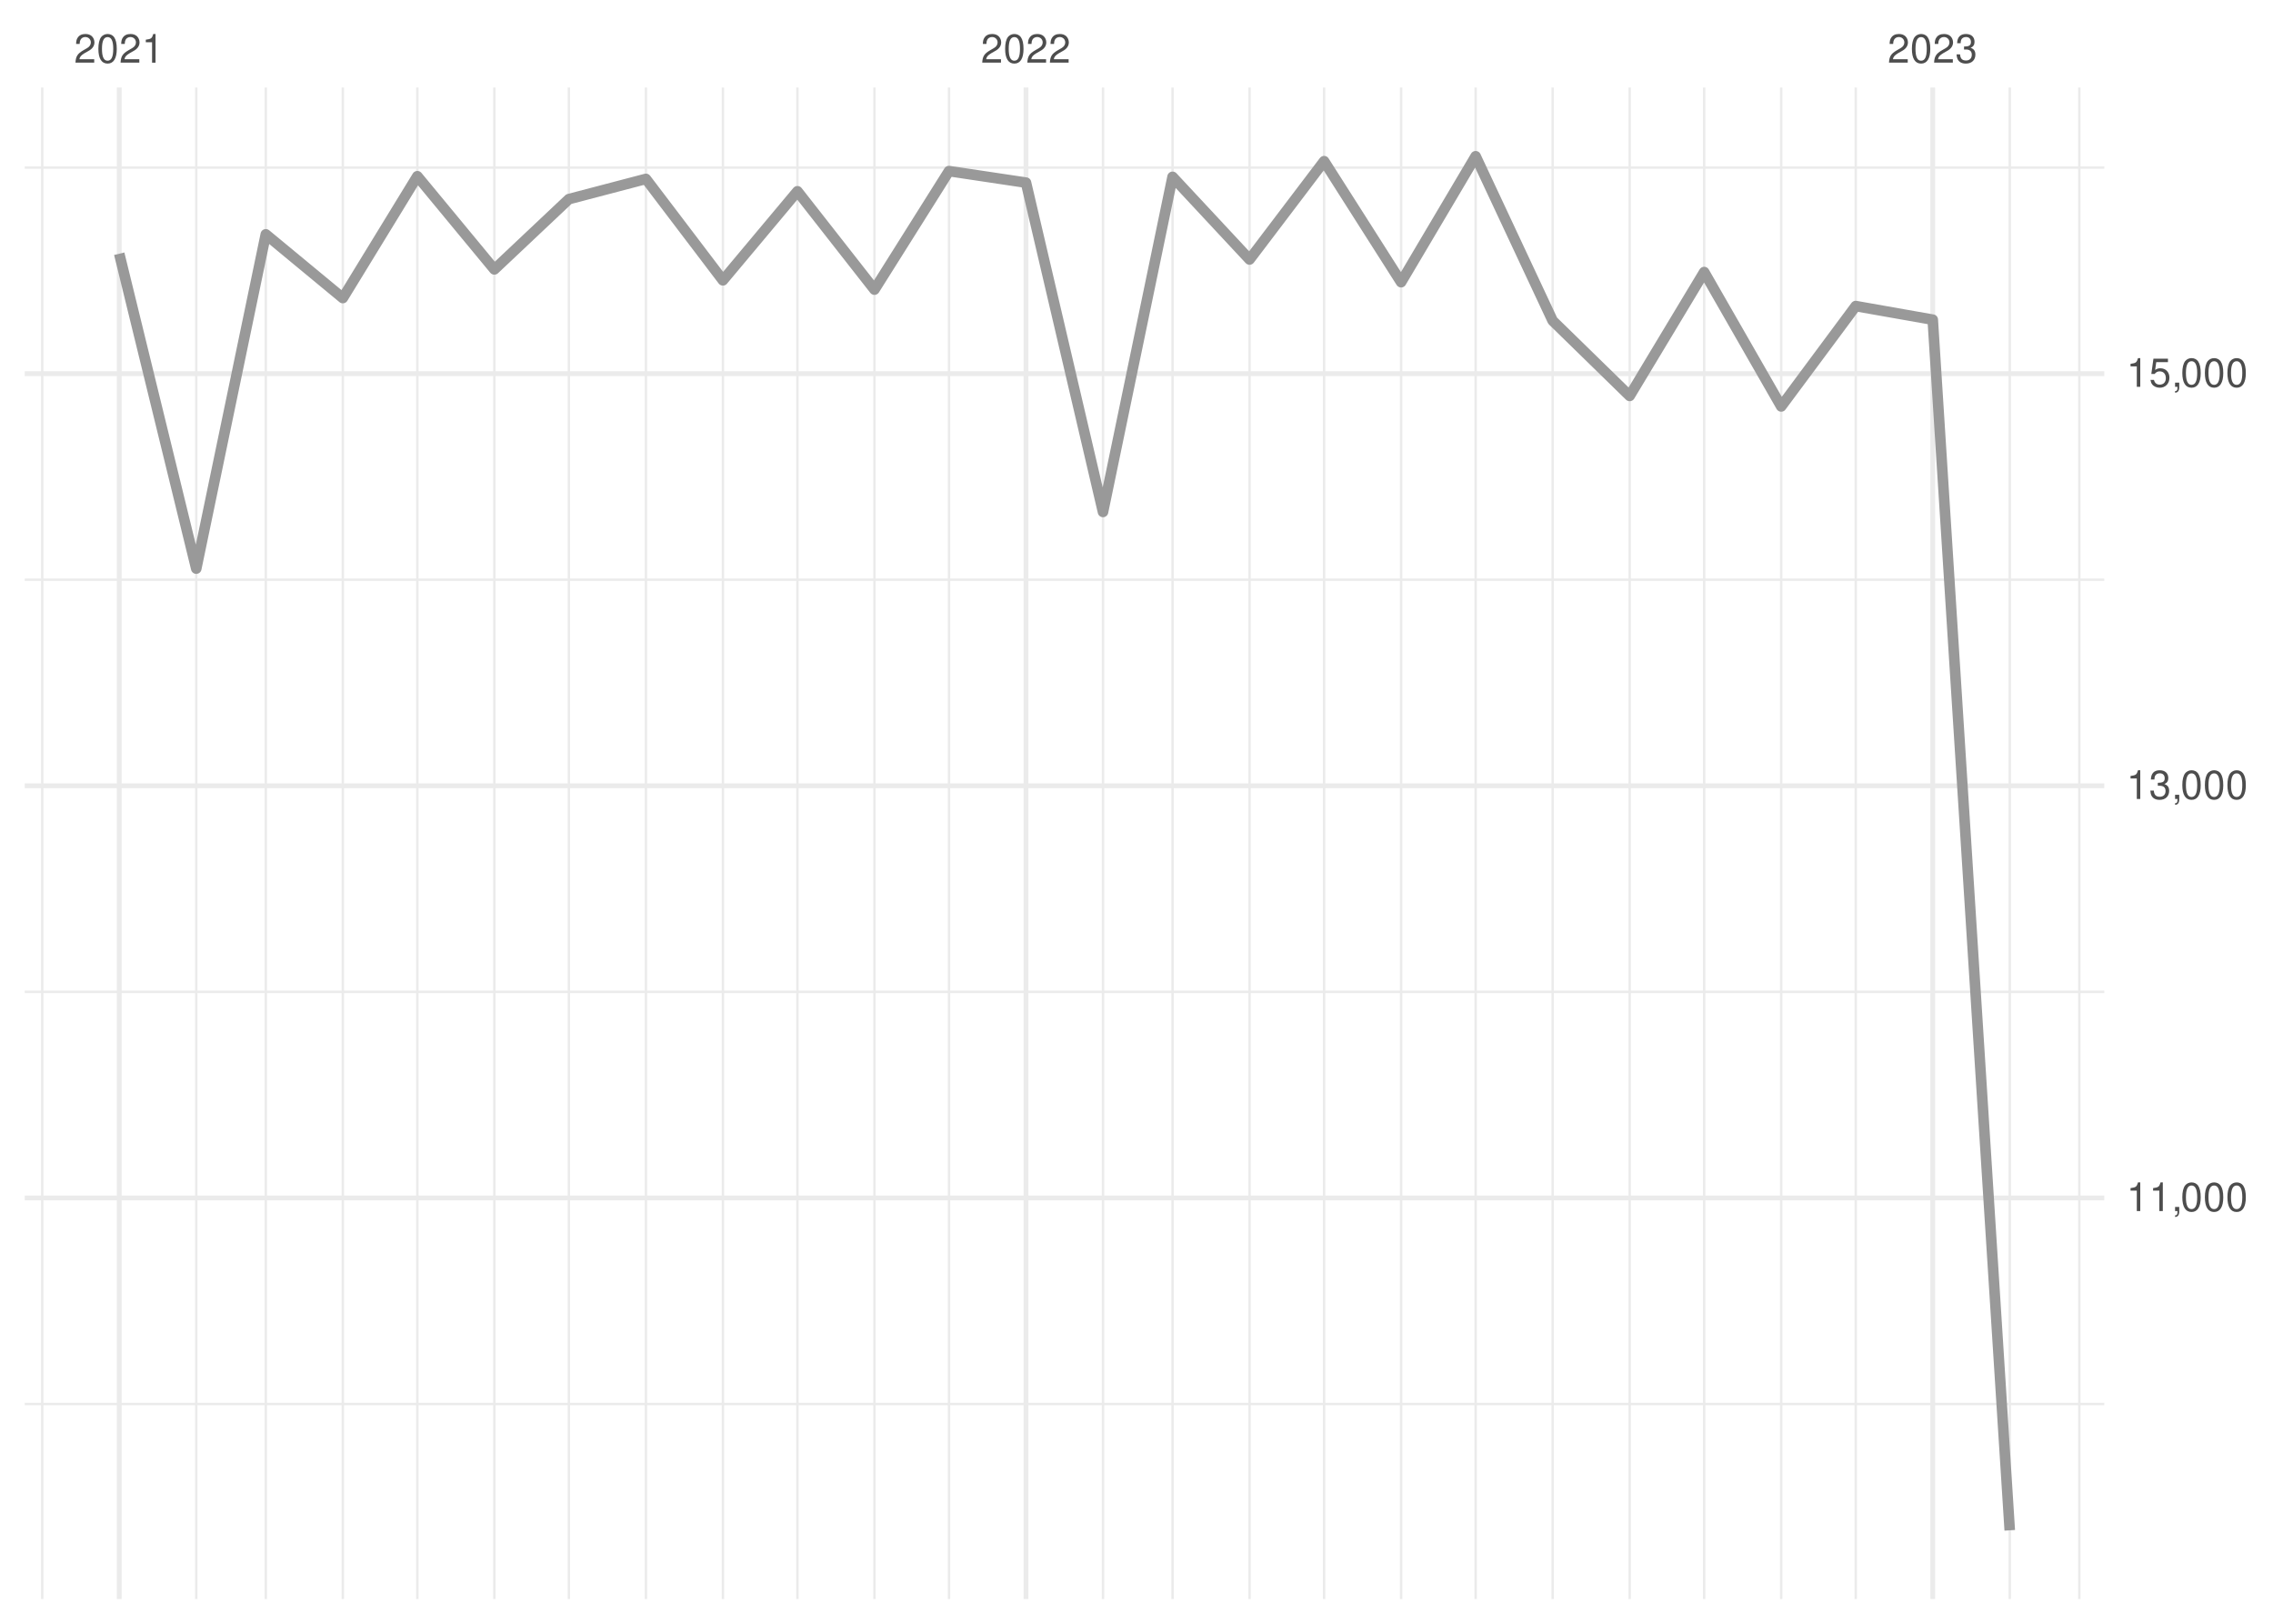
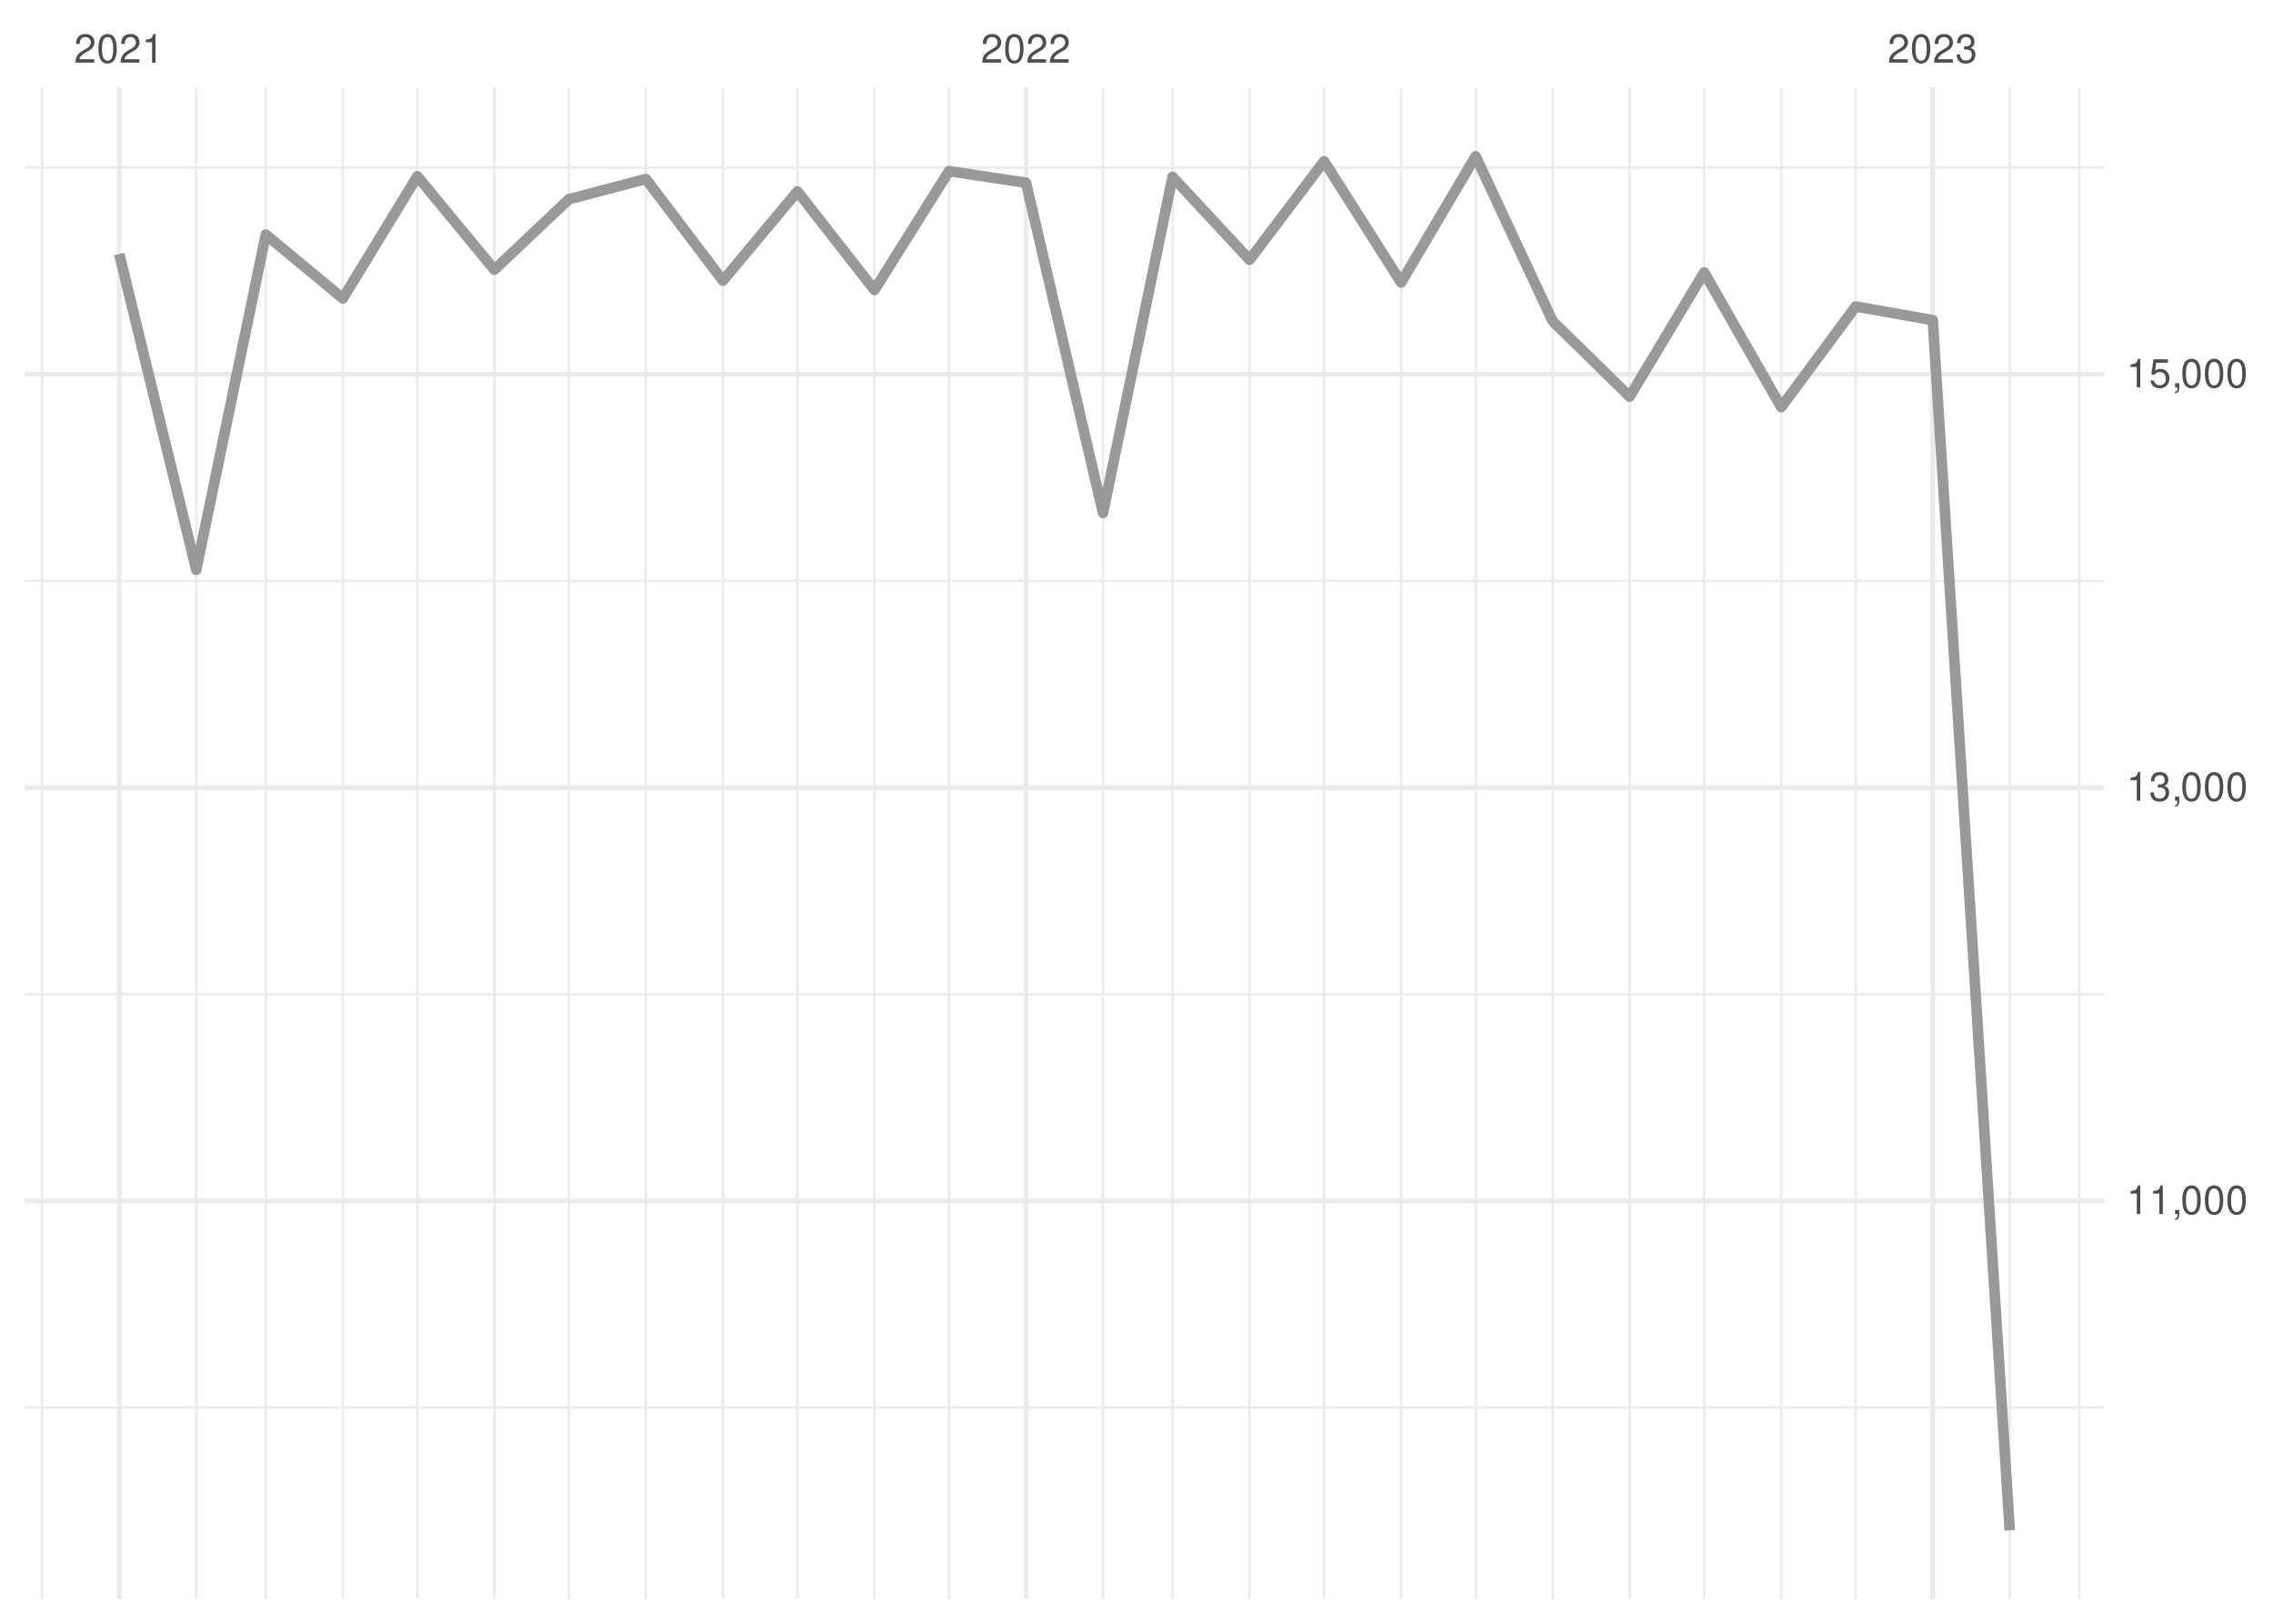
<svg xmlns="http://www.w3.org/2000/svg" xmlns:xlink="http://www.w3.org/1999/xlink" width="504pt" height="360pt" viewBox="0 0 504 360" version="1.1">
  <defs>
    <g>
      <symbol overflow="visible" id="glyph0-0">
        <path style="stroke:none;" d="" />
      </symbol>
      <symbol overflow="visible" id="glyph0-1">
        <path style="stroke:none;" d="M 4.453 -0.766 L 1.172 -0.766 C 1.25 -1.297 1.531 -1.625 2.297 -2.094 L 3.172 -2.594 C 4.047 -3.062 4.5 -3.719 4.5 -4.5 C 4.5 -5.031 4.281 -5.531 3.922 -5.875 C 3.547 -6.203 3.094 -6.359 2.5 -6.359 C 1.703 -6.359 1.125 -6.078 0.781 -5.531 C 0.547 -5.203 0.453 -4.797 0.438 -4.156 L 1.219 -4.156 C 1.234 -4.594 1.297 -4.844 1.406 -5.062 C 1.594 -5.438 2 -5.688 2.469 -5.688 C 3.172 -5.688 3.703 -5.172 3.703 -4.484 C 3.703 -3.969 3.406 -3.531 2.859 -3.219 L 2.047 -2.75 C 0.75 -2 0.375 -1.406 0.297 -0.016 L 4.453 -0.016 Z M 4.453 -0.766 " />
      </symbol>
      <symbol overflow="visible" id="glyph0-2">
        <path style="stroke:none;" d="M 2.422 -6.359 C 1.844 -6.359 1.312 -6.094 0.984 -5.672 C 0.578 -5.109 0.375 -4.25 0.375 -3.078 C 0.375 -0.938 1.078 0.203 2.422 0.203 C 3.734 0.203 4.453 -0.938 4.453 -3.031 C 4.453 -4.25 4.266 -5.078 3.859 -5.672 C 3.531 -6.109 3.016 -6.359 2.422 -6.359 Z M 2.422 -5.672 C 3.25 -5.672 3.672 -4.828 3.672 -3.094 C 3.672 -1.281 3.266 -0.438 2.406 -0.438 C 1.578 -0.438 1.172 -1.312 1.172 -3.062 C 1.172 -4.828 1.578 -5.672 2.422 -5.672 Z M 2.422 -5.672 " />
      </symbol>
      <symbol overflow="visible" id="glyph0-3">
        <path style="stroke:none;" d="M 2.281 -4.531 L 2.281 0 L 3.047 0 L 3.047 -6.359 L 2.547 -6.359 C 2.266 -5.391 2.094 -5.25 0.891 -5.094 L 0.891 -4.531 Z M 2.281 -4.531 " />
      </symbol>
      <symbol overflow="visible" id="glyph0-4">
        <path style="stroke:none;" d="M 1.938 -2.922 L 2.359 -2.922 C 3.203 -2.922 3.656 -2.531 3.656 -1.766 C 3.656 -0.969 3.172 -0.484 2.375 -0.484 C 1.516 -0.484 1.109 -0.922 1.062 -1.844 L 0.281 -1.844 C 0.312 -1.344 0.406 -1 0.547 -0.719 C 0.875 -0.109 1.484 0.203 2.344 0.203 C 3.625 0.203 4.453 -0.578 4.453 -1.781 C 4.453 -2.594 4.141 -3.031 3.391 -3.297 C 3.969 -3.531 4.266 -3.969 4.266 -4.609 C 4.266 -5.703 3.547 -6.359 2.359 -6.359 C 1.109 -6.359 0.438 -5.656 0.406 -4.312 L 1.188 -4.312 C 1.203 -4.703 1.234 -4.922 1.328 -5.109 C 1.5 -5.469 1.891 -5.688 2.375 -5.688 C 3.062 -5.688 3.469 -5.266 3.469 -4.578 C 3.469 -4.141 3.312 -3.859 2.969 -3.719 C 2.766 -3.625 2.484 -3.594 1.938 -3.578 Z M 1.938 -2.922 " />
      </symbol>
      <symbol overflow="visible" id="glyph0-5">
        <path style="stroke:none;" d="M 0.766 -0.922 L 0.766 0 L 1.297 0 L 1.297 0.156 C 1.297 0.766 1.172 0.938 0.766 0.953 L 0.766 1.297 C 1.344 1.312 1.688 0.891 1.688 0.141 L 1.688 -0.922 Z M 0.766 -0.922 " />
      </symbol>
      <symbol overflow="visible" id="glyph0-6">
        <path style="stroke:none;" d="M 4.188 -6.234 L 0.969 -6.234 L 0.5 -2.844 L 1.219 -2.844 C 1.578 -3.266 1.875 -3.422 2.359 -3.422 C 3.203 -3.422 3.719 -2.844 3.719 -1.922 C 3.719 -1.031 3.203 -0.484 2.359 -0.484 C 1.688 -0.484 1.266 -0.828 1.078 -1.531 L 0.312 -1.531 C 0.406 -1.016 0.5 -0.781 0.688 -0.547 C 1.031 -0.078 1.672 0.203 2.375 0.203 C 3.641 0.203 4.516 -0.719 4.516 -2.031 C 4.516 -3.266 3.688 -4.109 2.5 -4.109 C 2.062 -4.109 1.703 -4 1.344 -3.734 L 1.594 -5.469 L 4.188 -5.469 Z M 4.188 -6.234 " />
      </symbol>
    </g>
    <clipPath id="clip1">
-       <path d="M 5.48 311 L 466.59 311 L 466.59 312 L 5.48 312 Z M 5.48 311 " />
+       <path d="M 5.48 311 L 466.59 311 L 466.59 313 L 5.48 313 Z M 5.48 311 " />
    </clipPath>
    <clipPath id="clip2">
-       <path d="M 5.48 219 L 466.59 219 L 466.59 221 L 5.48 221 Z M 5.48 219 " />
+       <path d="M 5.48 220 L 466.59 220 L 466.59 221 L 5.48 221 Z M 5.48 220 " />
    </clipPath>
    <clipPath id="clip3">
-       <path d="M 5.48 128 L 466.59 128 L 466.59 129 L 5.48 129 Z M 5.48 128 " />
+       <path d="M 5.48 128 L 466.59 128 L 466.59 130 L 5.48 130 Z M 5.48 128 " />
    </clipPath>
    <clipPath id="clip4">
      <path d="M 5.48 36 L 466.59 36 L 466.59 38 L 5.48 38 Z M 5.48 36 " />
    </clipPath>
    <clipPath id="clip5">
      <path d="M 9 19.41 L 10 19.41 L 10 354.52 L 9 354.52 Z M 9 19.41 " />
    </clipPath>
    <clipPath id="clip6">
      <path d="M 43 19.41 L 44 19.41 L 44 354.52 L 43 354.52 Z M 43 19.41 " />
    </clipPath>
    <clipPath id="clip7">
      <path d="M 58 19.41 L 60 19.41 L 60 354.52 L 58 354.52 Z M 58 19.41 " />
    </clipPath>
    <clipPath id="clip8">
      <path d="M 75 19.41 L 77 19.41 L 77 354.52 L 75 354.52 Z M 75 19.41 " />
    </clipPath>
    <clipPath id="clip9">
      <path d="M 92 19.41 L 93 19.41 L 93 354.52 L 92 354.52 Z M 92 19.41 " />
    </clipPath>
    <clipPath id="clip10">
      <path d="M 109 19.41 L 110 19.41 L 110 354.52 L 109 354.52 Z M 109 19.41 " />
    </clipPath>
    <clipPath id="clip11">
      <path d="M 125 19.41 L 127 19.41 L 127 354.52 L 125 354.52 Z M 125 19.41 " />
    </clipPath>
    <clipPath id="clip12">
      <path d="M 142 19.41 L 144 19.41 L 144 354.52 L 142 354.52 Z M 142 19.41 " />
    </clipPath>
    <clipPath id="clip13">
      <path d="M 160 19.41 L 161 19.41 L 161 354.52 L 160 354.52 Z M 160 19.41 " />
    </clipPath>
    <clipPath id="clip14">
      <path d="M 176 19.41 L 178 19.41 L 178 354.52 L 176 354.52 Z M 176 19.41 " />
    </clipPath>
    <clipPath id="clip15">
      <path d="M 193 19.41 L 195 19.41 L 195 354.52 L 193 354.52 Z M 193 19.41 " />
    </clipPath>
    <clipPath id="clip16">
      <path d="M 210 19.41 L 211 19.41 L 211 354.52 L 210 354.52 Z M 210 19.41 " />
    </clipPath>
    <clipPath id="clip17">
      <path d="M 244 19.41 L 245 19.41 L 245 354.52 L 244 354.52 Z M 244 19.41 " />
    </clipPath>
    <clipPath id="clip18">
      <path d="M 259 19.41 L 261 19.41 L 261 354.52 L 259 354.52 Z M 259 19.41 " />
    </clipPath>
    <clipPath id="clip19">
      <path d="M 276 19.41 L 278 19.41 L 278 354.52 L 276 354.52 Z M 276 19.41 " />
    </clipPath>
    <clipPath id="clip20">
      <path d="M 293 19.41 L 294 19.41 L 294 354.52 L 293 354.52 Z M 293 19.41 " />
    </clipPath>
    <clipPath id="clip21">
      <path d="M 310 19.41 L 311 19.41 L 311 354.52 L 310 354.52 Z M 310 19.41 " />
    </clipPath>
    <clipPath id="clip22">
      <path d="M 326 19.41 L 328 19.41 L 328 354.52 L 326 354.52 Z M 326 19.41 " />
    </clipPath>
    <clipPath id="clip23">
      <path d="M 344 19.41 L 345 19.41 L 345 354.52 L 344 354.52 Z M 344 19.41 " />
    </clipPath>
    <clipPath id="clip24">
      <path d="M 361 19.41 L 362 19.41 L 362 354.52 L 361 354.52 Z M 361 19.41 " />
    </clipPath>
    <clipPath id="clip25">
      <path d="M 377 19.41 L 379 19.41 L 379 354.52 L 377 354.52 Z M 377 19.41 " />
    </clipPath>
    <clipPath id="clip26">
      <path d="M 394 19.41 L 396 19.41 L 396 354.52 L 394 354.52 Z M 394 19.41 " />
    </clipPath>
    <clipPath id="clip27">
      <path d="M 411 19.41 L 412 19.41 L 412 354.52 L 411 354.52 Z M 411 19.41 " />
    </clipPath>
    <clipPath id="clip28">
      <path d="M 445 19.41 L 446 19.41 L 446 354.52 L 445 354.52 Z M 445 19.41 " />
    </clipPath>
    <clipPath id="clip29">
      <path d="M 460 19.41 L 462 19.41 L 462 354.52 L 460 354.52 Z M 460 19.41 " />
    </clipPath>
    <clipPath id="clip30">
      <path d="M 5.48 265 L 466.59 265 L 466.59 267 L 5.48 267 Z M 5.48 265 " />
    </clipPath>
    <clipPath id="clip31">
-       <path d="M 5.48 173 L 466.59 173 L 466.59 175 L 5.48 175 Z M 5.48 173 " />
+       <path d="M 5.48 174 L 466.59 174 L 466.59 176 L 5.48 176 Z M 5.48 174 " />
    </clipPath>
    <clipPath id="clip32">
      <path d="M 5.48 82 L 466.59 82 L 466.59 84 L 5.48 84 Z M 5.48 82 " />
    </clipPath>
    <clipPath id="clip33">
      <path d="M 25 19.41 L 27 19.41 L 27 354.52 L 25 354.52 Z M 25 19.41 " />
    </clipPath>
    <clipPath id="clip34">
      <path d="M 226 19.41 L 229 19.41 L 229 354.52 L 226 354.52 Z M 226 19.41 " />
    </clipPath>
    <clipPath id="clip35">
      <path d="M 428 19.41 L 430 19.41 L 430 354.52 L 428 354.52 Z M 428 19.41 " />
    </clipPath>
  </defs>
  <g id="surface26">
    <rect x="0" y="0" width="504" height="360" style="fill:rgb(100%,100%,100%);fill-opacity:1;stroke:none;" />
    <g clip-path="url(#clip1)" clip-rule="nonzero">
-       <path style="fill:none;stroke-width:0.533;stroke-linecap:butt;stroke-linejoin:round;stroke:rgb(92.157%,92.157%,92.157%);stroke-opacity:1;stroke-miterlimit:10;" d="M 5.48 311.281 L 466.59 311.281 " />
+       <path style="fill:none;stroke-width:0.533;stroke-linecap:butt;stroke-linejoin:round;stroke:rgb(92.157%,92.157%,92.157%);stroke-opacity:1;stroke-miterlimit:10;" d="M 5.48 312.074 L 466.59 312.074 " />
    </g>
    <g clip-path="url(#clip2)" clip-rule="nonzero">
-       <path style="fill:none;stroke-width:0.533;stroke-linecap:butt;stroke-linejoin:round;stroke:rgb(92.157%,92.157%,92.157%);stroke-opacity:1;stroke-miterlimit:10;" d="M 5.48 219.906 L 466.59 219.906 " />
+       <path style="fill:none;stroke-width:0.533;stroke-linecap:butt;stroke-linejoin:round;stroke:rgb(92.157%,92.157%,92.157%);stroke-opacity:1;stroke-miterlimit:10;" d="M 5.48 220.438 L 466.59 220.438 " />
    </g>
    <g clip-path="url(#clip3)" clip-rule="nonzero">
-       <path style="fill:none;stroke-width:0.533;stroke-linecap:butt;stroke-linejoin:round;stroke:rgb(92.157%,92.157%,92.157%);stroke-opacity:1;stroke-miterlimit:10;" d="M 5.48 128.531 L 466.59 128.531 " />
+       <path style="fill:none;stroke-width:0.533;stroke-linecap:butt;stroke-linejoin:round;stroke:rgb(92.157%,92.157%,92.157%);stroke-opacity:1;stroke-miterlimit:10;" d="M 5.48 128.801 L 466.59 128.801 " />
    </g>
    <g clip-path="url(#clip4)" clip-rule="nonzero">
-       <path style="fill:none;stroke-width:0.533;stroke-linecap:butt;stroke-linejoin:round;stroke:rgb(92.157%,92.157%,92.157%);stroke-opacity:1;stroke-miterlimit:10;" d="M 5.48 37.156 L 466.59 37.156 " />
+       <path style="fill:none;stroke-width:0.533;stroke-linecap:butt;stroke-linejoin:round;stroke:rgb(92.157%,92.157%,92.157%);stroke-opacity:1;stroke-miterlimit:10;" d="M 5.48 37.164 L 466.59 37.164 " />
    </g>
    <g clip-path="url(#clip5)" clip-rule="nonzero">
      <path style="fill:none;stroke-width:0.533;stroke-linecap:butt;stroke-linejoin:round;stroke:rgb(92.157%,92.157%,92.157%);stroke-opacity:1;stroke-miterlimit:10;" d="M 9.363 354.52 L 9.363 19.41 " />
    </g>
    <g clip-path="url(#clip6)" clip-rule="nonzero">
      <path style="fill:none;stroke-width:0.533;stroke-linecap:butt;stroke-linejoin:round;stroke:rgb(92.157%,92.157%,92.157%);stroke-opacity:1;stroke-miterlimit:10;" d="M 43.516 354.52 L 43.516 19.41 " />
    </g>
    <g clip-path="url(#clip7)" clip-rule="nonzero">
      <path style="fill:none;stroke-width:0.533;stroke-linecap:butt;stroke-linejoin:round;stroke:rgb(92.157%,92.157%,92.157%);stroke-opacity:1;stroke-miterlimit:10;" d="M 58.938 354.52 L 58.938 19.41 " />
    </g>
    <g clip-path="url(#clip8)" clip-rule="nonzero">
      <path style="fill:none;stroke-width:0.533;stroke-linecap:butt;stroke-linejoin:round;stroke:rgb(92.157%,92.157%,92.157%);stroke-opacity:1;stroke-miterlimit:10;" d="M 76.016 354.52 L 76.016 19.41 " />
    </g>
    <g clip-path="url(#clip9)" clip-rule="nonzero">
      <path style="fill:none;stroke-width:0.533;stroke-linecap:butt;stroke-linejoin:round;stroke:rgb(92.157%,92.157%,92.157%);stroke-opacity:1;stroke-miterlimit:10;" d="M 92.539 354.52 L 92.539 19.41 " />
    </g>
    <g clip-path="url(#clip10)" clip-rule="nonzero">
      <path style="fill:none;stroke-width:0.533;stroke-linecap:butt;stroke-linejoin:round;stroke:rgb(92.157%,92.157%,92.157%);stroke-opacity:1;stroke-miterlimit:10;" d="M 109.617 354.52 L 109.617 19.41 " />
    </g>
    <g clip-path="url(#clip11)" clip-rule="nonzero">
      <path style="fill:none;stroke-width:0.533;stroke-linecap:butt;stroke-linejoin:round;stroke:rgb(92.157%,92.157%,92.157%);stroke-opacity:1;stroke-miterlimit:10;" d="M 126.141 354.52 L 126.141 19.41 " />
    </g>
    <g clip-path="url(#clip12)" clip-rule="nonzero">
      <path style="fill:none;stroke-width:0.533;stroke-linecap:butt;stroke-linejoin:round;stroke:rgb(92.157%,92.157%,92.157%);stroke-opacity:1;stroke-miterlimit:10;" d="M 143.219 354.52 L 143.219 19.41 " />
    </g>
    <g clip-path="url(#clip13)" clip-rule="nonzero">
      <path style="fill:none;stroke-width:0.533;stroke-linecap:butt;stroke-linejoin:round;stroke:rgb(92.157%,92.157%,92.157%);stroke-opacity:1;stroke-miterlimit:10;" d="M 160.293 354.52 L 160.293 19.41 " />
    </g>
    <g clip-path="url(#clip14)" clip-rule="nonzero">
      <path style="fill:none;stroke-width:0.533;stroke-linecap:butt;stroke-linejoin:round;stroke:rgb(92.157%,92.157%,92.157%);stroke-opacity:1;stroke-miterlimit:10;" d="M 176.82 354.52 L 176.82 19.41 " />
    </g>
    <g clip-path="url(#clip15)" clip-rule="nonzero">
      <path style="fill:none;stroke-width:0.533;stroke-linecap:butt;stroke-linejoin:round;stroke:rgb(92.157%,92.157%,92.157%);stroke-opacity:1;stroke-miterlimit:10;" d="M 193.895 354.52 L 193.895 19.41 " />
    </g>
    <g clip-path="url(#clip16)" clip-rule="nonzero">
      <path style="fill:none;stroke-width:0.533;stroke-linecap:butt;stroke-linejoin:round;stroke:rgb(92.157%,92.157%,92.157%);stroke-opacity:1;stroke-miterlimit:10;" d="M 210.422 354.52 L 210.422 19.41 " />
    </g>
    <g clip-path="url(#clip17)" clip-rule="nonzero">
      <path style="fill:none;stroke-width:0.533;stroke-linecap:butt;stroke-linejoin:round;stroke:rgb(92.157%,92.157%,92.157%);stroke-opacity:1;stroke-miterlimit:10;" d="M 244.574 354.52 L 244.574 19.41 " />
    </g>
    <g clip-path="url(#clip18)" clip-rule="nonzero">
      <path style="fill:none;stroke-width:0.533;stroke-linecap:butt;stroke-linejoin:round;stroke:rgb(92.157%,92.157%,92.157%);stroke-opacity:1;stroke-miterlimit:10;" d="M 259.996 354.52 L 259.996 19.41 " />
    </g>
    <g clip-path="url(#clip19)" clip-rule="nonzero">
      <path style="fill:none;stroke-width:0.533;stroke-linecap:butt;stroke-linejoin:round;stroke:rgb(92.157%,92.157%,92.157%);stroke-opacity:1;stroke-miterlimit:10;" d="M 277.07 354.52 L 277.07 19.41 " />
    </g>
    <g clip-path="url(#clip20)" clip-rule="nonzero">
      <path style="fill:none;stroke-width:0.533;stroke-linecap:butt;stroke-linejoin:round;stroke:rgb(92.157%,92.157%,92.157%);stroke-opacity:1;stroke-miterlimit:10;" d="M 293.598 354.52 L 293.598 19.41 " />
    </g>
    <g clip-path="url(#clip21)" clip-rule="nonzero">
      <path style="fill:none;stroke-width:0.533;stroke-linecap:butt;stroke-linejoin:round;stroke:rgb(92.157%,92.157%,92.157%);stroke-opacity:1;stroke-miterlimit:10;" d="M 310.672 354.52 L 310.672 19.41 " />
    </g>
    <g clip-path="url(#clip22)" clip-rule="nonzero">
      <path style="fill:none;stroke-width:0.533;stroke-linecap:butt;stroke-linejoin:round;stroke:rgb(92.157%,92.157%,92.157%);stroke-opacity:1;stroke-miterlimit:10;" d="M 327.199 354.52 L 327.199 19.41 " />
    </g>
    <g clip-path="url(#clip23)" clip-rule="nonzero">
      <path style="fill:none;stroke-width:0.533;stroke-linecap:butt;stroke-linejoin:round;stroke:rgb(92.157%,92.157%,92.157%);stroke-opacity:1;stroke-miterlimit:10;" d="M 344.273 354.52 L 344.273 19.41 " />
    </g>
    <g clip-path="url(#clip24)" clip-rule="nonzero">
      <path style="fill:none;stroke-width:0.533;stroke-linecap:butt;stroke-linejoin:round;stroke:rgb(92.157%,92.157%,92.157%);stroke-opacity:1;stroke-miterlimit:10;" d="M 361.352 354.52 L 361.352 19.41 " />
    </g>
    <g clip-path="url(#clip25)" clip-rule="nonzero">
      <path style="fill:none;stroke-width:0.533;stroke-linecap:butt;stroke-linejoin:round;stroke:rgb(92.157%,92.157%,92.157%);stroke-opacity:1;stroke-miterlimit:10;" d="M 377.875 354.52 L 377.875 19.41 " />
    </g>
    <g clip-path="url(#clip26)" clip-rule="nonzero">
      <path style="fill:none;stroke-width:0.533;stroke-linecap:butt;stroke-linejoin:round;stroke:rgb(92.157%,92.157%,92.157%);stroke-opacity:1;stroke-miterlimit:10;" d="M 394.953 354.52 L 394.953 19.41 " />
    </g>
    <g clip-path="url(#clip27)" clip-rule="nonzero">
      <path style="fill:none;stroke-width:0.533;stroke-linecap:butt;stroke-linejoin:round;stroke:rgb(92.157%,92.157%,92.157%);stroke-opacity:1;stroke-miterlimit:10;" d="M 411.477 354.52 L 411.477 19.41 " />
    </g>
    <g clip-path="url(#clip28)" clip-rule="nonzero">
      <path style="fill:none;stroke-width:0.533;stroke-linecap:butt;stroke-linejoin:round;stroke:rgb(92.157%,92.157%,92.157%);stroke-opacity:1;stroke-miterlimit:10;" d="M 445.629 354.52 L 445.629 19.41 " />
    </g>
    <g clip-path="url(#clip29)" clip-rule="nonzero">
      <path style="fill:none;stroke-width:0.533;stroke-linecap:butt;stroke-linejoin:round;stroke:rgb(92.157%,92.157%,92.157%);stroke-opacity:1;stroke-miterlimit:10;" d="M 461.055 354.52 L 461.055 19.41 " />
    </g>
    <g clip-path="url(#clip30)" clip-rule="nonzero">
-       <path style="fill:none;stroke-width:1.067;stroke-linecap:butt;stroke-linejoin:round;stroke:rgb(92.157%,92.157%,92.157%);stroke-opacity:1;stroke-miterlimit:10;" d="M 5.48 265.594 L 466.59 265.594 " />
+       <path style="fill:none;stroke-width:1.067;stroke-linecap:butt;stroke-linejoin:round;stroke:rgb(92.157%,92.157%,92.157%);stroke-opacity:1;stroke-miterlimit:10;" d="M 5.48 266.254 L 466.59 266.254 " />
    </g>
    <g clip-path="url(#clip31)" clip-rule="nonzero">
-       <path style="fill:none;stroke-width:1.067;stroke-linecap:butt;stroke-linejoin:round;stroke:rgb(92.157%,92.157%,92.157%);stroke-opacity:1;stroke-miterlimit:10;" d="M 5.48 174.219 L 466.59 174.219 " />
+       <path style="fill:none;stroke-width:1.067;stroke-linecap:butt;stroke-linejoin:round;stroke:rgb(92.157%,92.157%,92.157%);stroke-opacity:1;stroke-miterlimit:10;" d="M 5.48 174.617 L 466.59 174.617 " />
    </g>
    <g clip-path="url(#clip32)" clip-rule="nonzero">
-       <path style="fill:none;stroke-width:1.067;stroke-linecap:butt;stroke-linejoin:round;stroke:rgb(92.157%,92.157%,92.157%);stroke-opacity:1;stroke-miterlimit:10;" d="M 5.48 82.844 L 466.59 82.844 " />
+       <path style="fill:none;stroke-width:1.067;stroke-linecap:butt;stroke-linejoin:round;stroke:rgb(92.157%,92.157%,92.157%);stroke-opacity:1;stroke-miterlimit:10;" d="M 5.48 82.98 L 466.59 82.98 " />
    </g>
    <g clip-path="url(#clip33)" clip-rule="nonzero">
      <path style="fill:none;stroke-width:1.067;stroke-linecap:butt;stroke-linejoin:round;stroke:rgb(92.157%,92.157%,92.157%);stroke-opacity:1;stroke-miterlimit:10;" d="M 26.438 354.52 L 26.438 19.41 " />
    </g>
    <g clip-path="url(#clip34)" clip-rule="nonzero">
      <path style="fill:none;stroke-width:1.067;stroke-linecap:butt;stroke-linejoin:round;stroke:rgb(92.157%,92.157%,92.157%);stroke-opacity:1;stroke-miterlimit:10;" d="M 227.496 354.52 L 227.496 19.41 " />
    </g>
    <g clip-path="url(#clip35)" clip-rule="nonzero">
      <path style="fill:none;stroke-width:1.067;stroke-linecap:butt;stroke-linejoin:round;stroke:rgb(92.157%,92.157%,92.157%);stroke-opacity:1;stroke-miterlimit:10;" d="M 428.555 354.52 L 428.555 19.41 " />
    </g>
-     <path style="fill:none;stroke-width:2.347;stroke-linecap:butt;stroke-linejoin:round;stroke:rgb(60%,60%,60%);stroke-opacity:1;stroke-miterlimit:10;" d="M 26.438 56.254 L 43.516 126.062 L 58.938 51.957 L 76.016 66.078 L 92.539 39.074 L 109.617 59.727 L 126.141 44.145 L 143.219 39.668 L 160.293 62.148 L 176.82 42.41 L 193.895 64.203 L 210.422 37.934 L 227.496 40.492 L 244.574 113.5 L 259.996 39.211 L 277.07 57.531 L 293.598 35.738 L 310.672 62.559 L 327.199 34.645 L 344.273 71.102 L 361.352 87.777 L 377.875 60.32 L 394.953 90.109 L 411.477 67.859 L 428.555 70.875 L 445.629 339.289 " />
+     <path style="fill:none;stroke-width:2.347;stroke-linecap:butt;stroke-linejoin:round;stroke:rgb(60%,60%,60%);stroke-opacity:1;stroke-miterlimit:10;" d="M 26.438 56.316 L 43.516 126.324 L 58.938 52.008 L 76.016 66.168 L 92.539 39.086 L 109.617 59.797 L 126.141 44.172 L 143.219 39.684 L 160.293 62.227 L 176.82 42.434 L 193.895 64.289 L 210.422 37.941 L 227.496 40.508 L 244.574 113.727 L 259.996 39.227 L 277.07 57.598 L 293.598 35.742 L 310.672 62.637 L 327.199 34.645 L 344.273 71.207 L 361.352 87.93 L 377.875 60.395 L 394.953 90.266 L 411.477 67.953 L 428.555 70.977 L 445.629 339.289 " />
    <g style="fill:rgb(30.196%,30.196%,30.196%);fill-opacity:1;">
      <use xlink:href="#glyph0-1" x="16.438" y="13.896" />
      <use xlink:href="#glyph0-2" x="21.438" y="13.896" />
      <use xlink:href="#glyph0-1" x="26.438" y="13.896" />
      <use xlink:href="#glyph0-3" x="31.438" y="13.896" />
    </g>
    <g style="fill:rgb(30.196%,30.196%,30.196%);fill-opacity:1;">
      <use xlink:href="#glyph0-1" x="217.496" y="13.896" />
      <use xlink:href="#glyph0-2" x="222.496" y="13.896" />
      <use xlink:href="#glyph0-1" x="227.496" y="13.896" />
      <use xlink:href="#glyph0-1" x="232.496" y="13.896" />
    </g>
    <g style="fill:rgb(30.196%,30.196%,30.196%);fill-opacity:1;">
      <use xlink:href="#glyph0-1" x="418.555" y="13.896" />
      <use xlink:href="#glyph0-2" x="423.555" y="13.896" />
      <use xlink:href="#glyph0-1" x="428.555" y="13.896" />
      <use xlink:href="#glyph0-4" x="433.555" y="13.896" />
    </g>
    <g style="fill:rgb(30.196%,30.196%,30.196%);fill-opacity:1;">
-       <use xlink:href="#glyph0-3" x="471.52" y="268.509" />
-       <use xlink:href="#glyph0-3" x="476.52" y="268.509" />
-       <use xlink:href="#glyph0-5" x="481.52" y="268.509" />
-       <use xlink:href="#glyph0-2" x="483.52" y="268.509" />
-       <use xlink:href="#glyph0-2" x="488.52" y="268.509" />
-       <use xlink:href="#glyph0-2" x="493.52" y="268.509" />
-     </g>
-     <g style="fill:rgb(30.196%,30.196%,30.196%);fill-opacity:1;">
-       <use xlink:href="#glyph0-3" x="471.52" y="177.134" />
-       <use xlink:href="#glyph0-4" x="476.52" y="177.134" />
-       <use xlink:href="#glyph0-5" x="481.52" y="177.134" />
-       <use xlink:href="#glyph0-2" x="483.52" y="177.134" />
-       <use xlink:href="#glyph0-2" x="488.52" y="177.134" />
-       <use xlink:href="#glyph0-2" x="493.52" y="177.134" />
-     </g>
-     <g style="fill:rgb(30.196%,30.196%,30.196%);fill-opacity:1;">
-       <use xlink:href="#glyph0-3" x="471.52" y="85.759" />
-       <use xlink:href="#glyph0-6" x="476.52" y="85.759" />
-       <use xlink:href="#glyph0-5" x="481.52" y="85.759" />
-       <use xlink:href="#glyph0-2" x="483.52" y="85.759" />
-       <use xlink:href="#glyph0-2" x="488.52" y="85.759" />
-       <use xlink:href="#glyph0-2" x="493.52" y="85.759" />
+       <use xlink:href="#glyph0-3" x="471.52" y="269.169" />
+       <use xlink:href="#glyph0-3" x="476.52" y="269.169" />
+       <use xlink:href="#glyph0-5" x="481.52" y="269.169" />
+       <use xlink:href="#glyph0-2" x="483.52" y="269.169" />
+       <use xlink:href="#glyph0-2" x="488.52" y="269.169" />
+       <use xlink:href="#glyph0-2" x="493.52" y="269.169" />
+     </g>
+     <g style="fill:rgb(30.196%,30.196%,30.196%);fill-opacity:1;">
+       <use xlink:href="#glyph0-3" x="471.52" y="177.532" />
+       <use xlink:href="#glyph0-4" x="476.52" y="177.532" />
+       <use xlink:href="#glyph0-5" x="481.52" y="177.532" />
+       <use xlink:href="#glyph0-2" x="483.52" y="177.532" />
+       <use xlink:href="#glyph0-2" x="488.52" y="177.532" />
+       <use xlink:href="#glyph0-2" x="493.52" y="177.532" />
+     </g>
+     <g style="fill:rgb(30.196%,30.196%,30.196%);fill-opacity:1;">
+       <use xlink:href="#glyph0-3" x="471.52" y="85.896" />
+       <use xlink:href="#glyph0-6" x="476.52" y="85.896" />
+       <use xlink:href="#glyph0-5" x="481.52" y="85.896" />
+       <use xlink:href="#glyph0-2" x="483.52" y="85.896" />
+       <use xlink:href="#glyph0-2" x="488.52" y="85.896" />
+       <use xlink:href="#glyph0-2" x="493.52" y="85.896" />
    </g>
  </g>
</svg>
